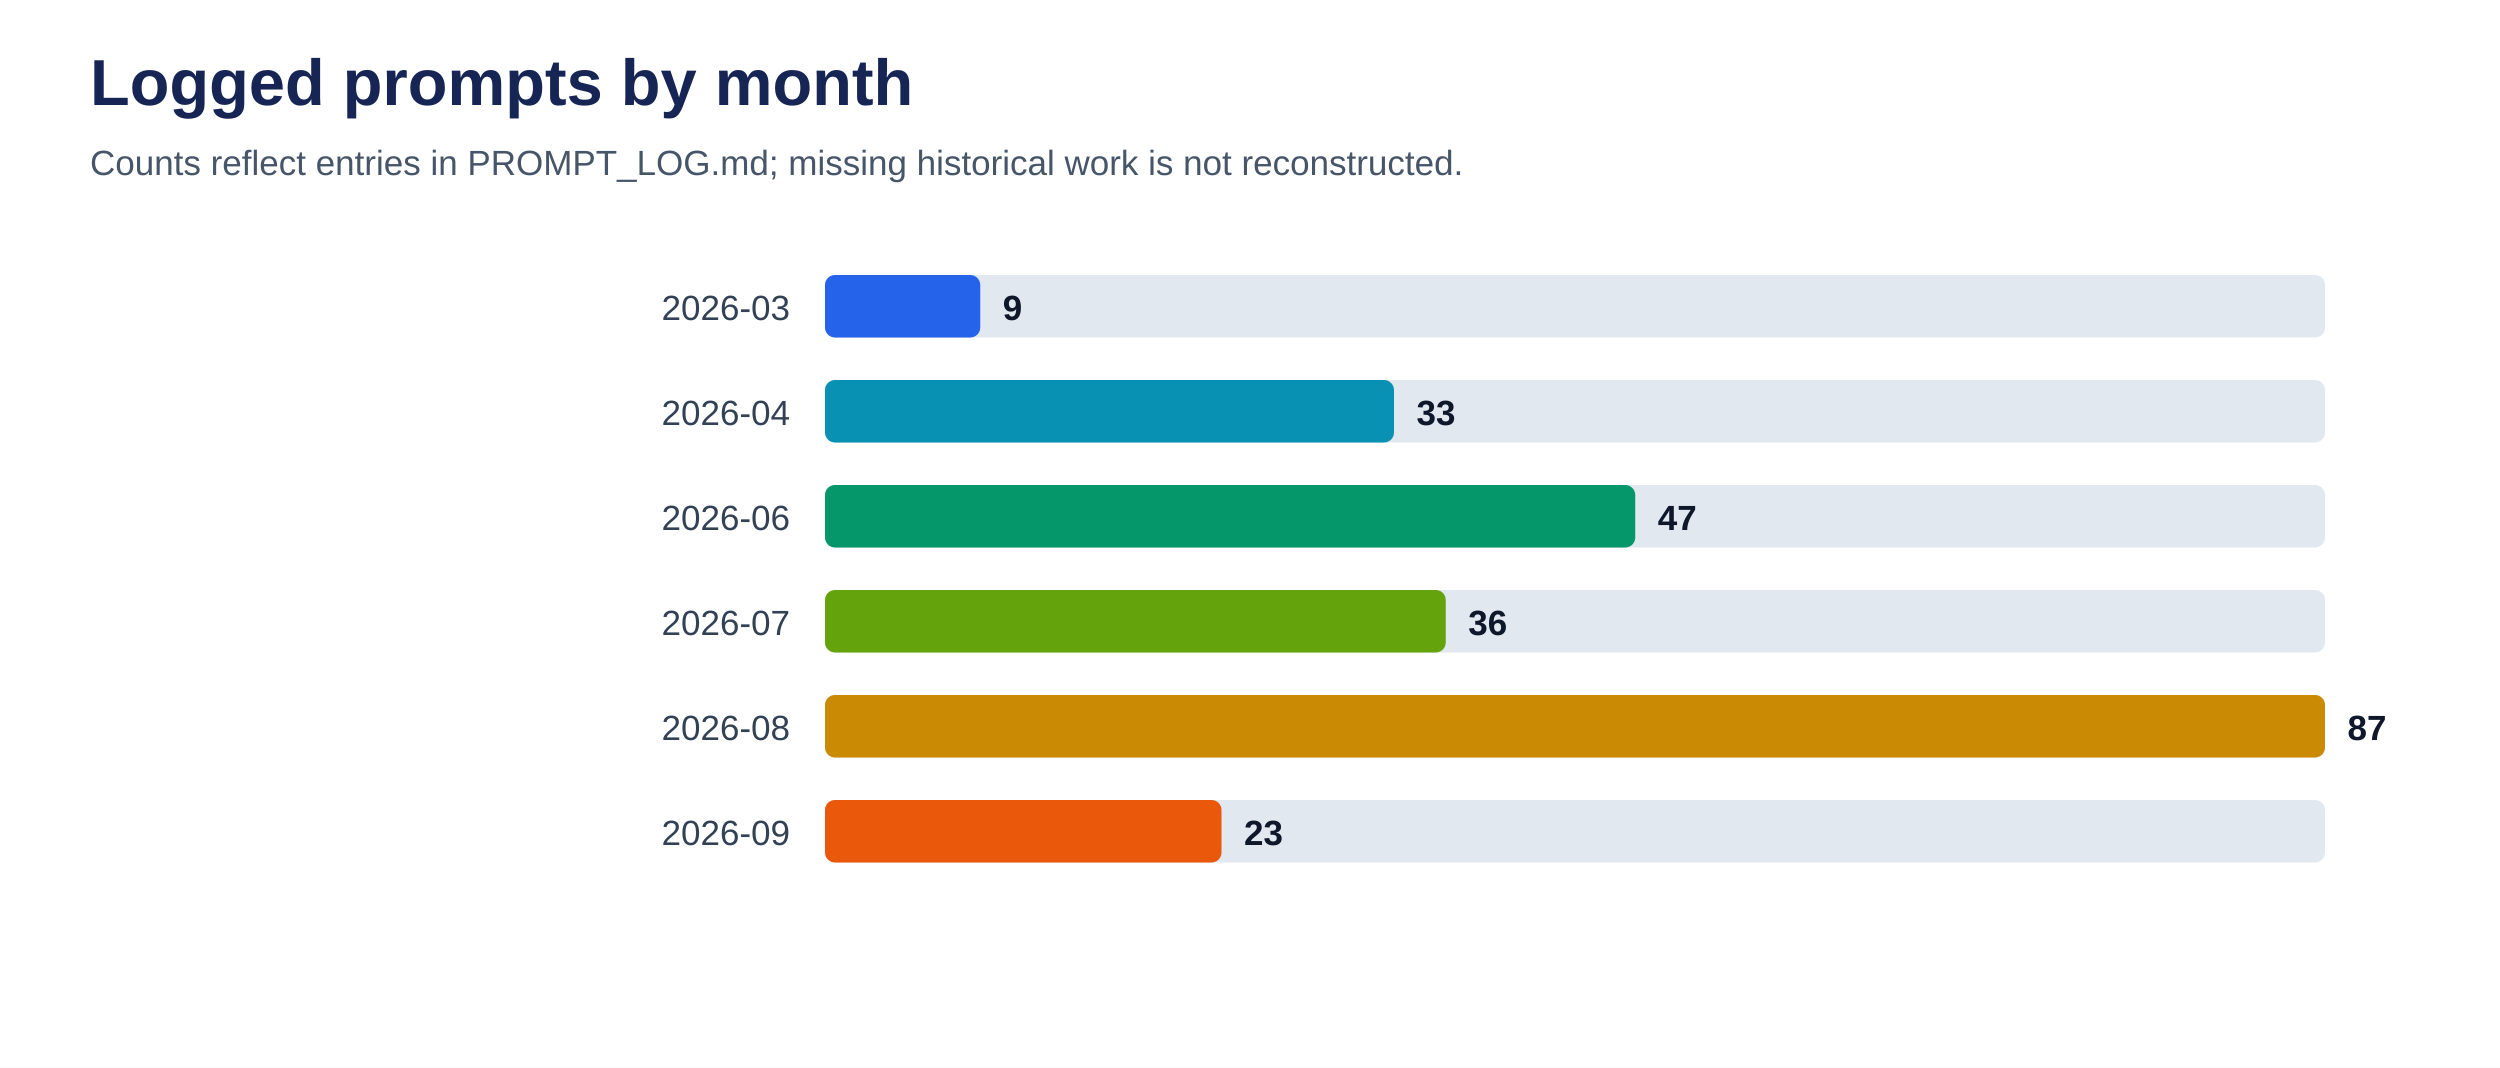
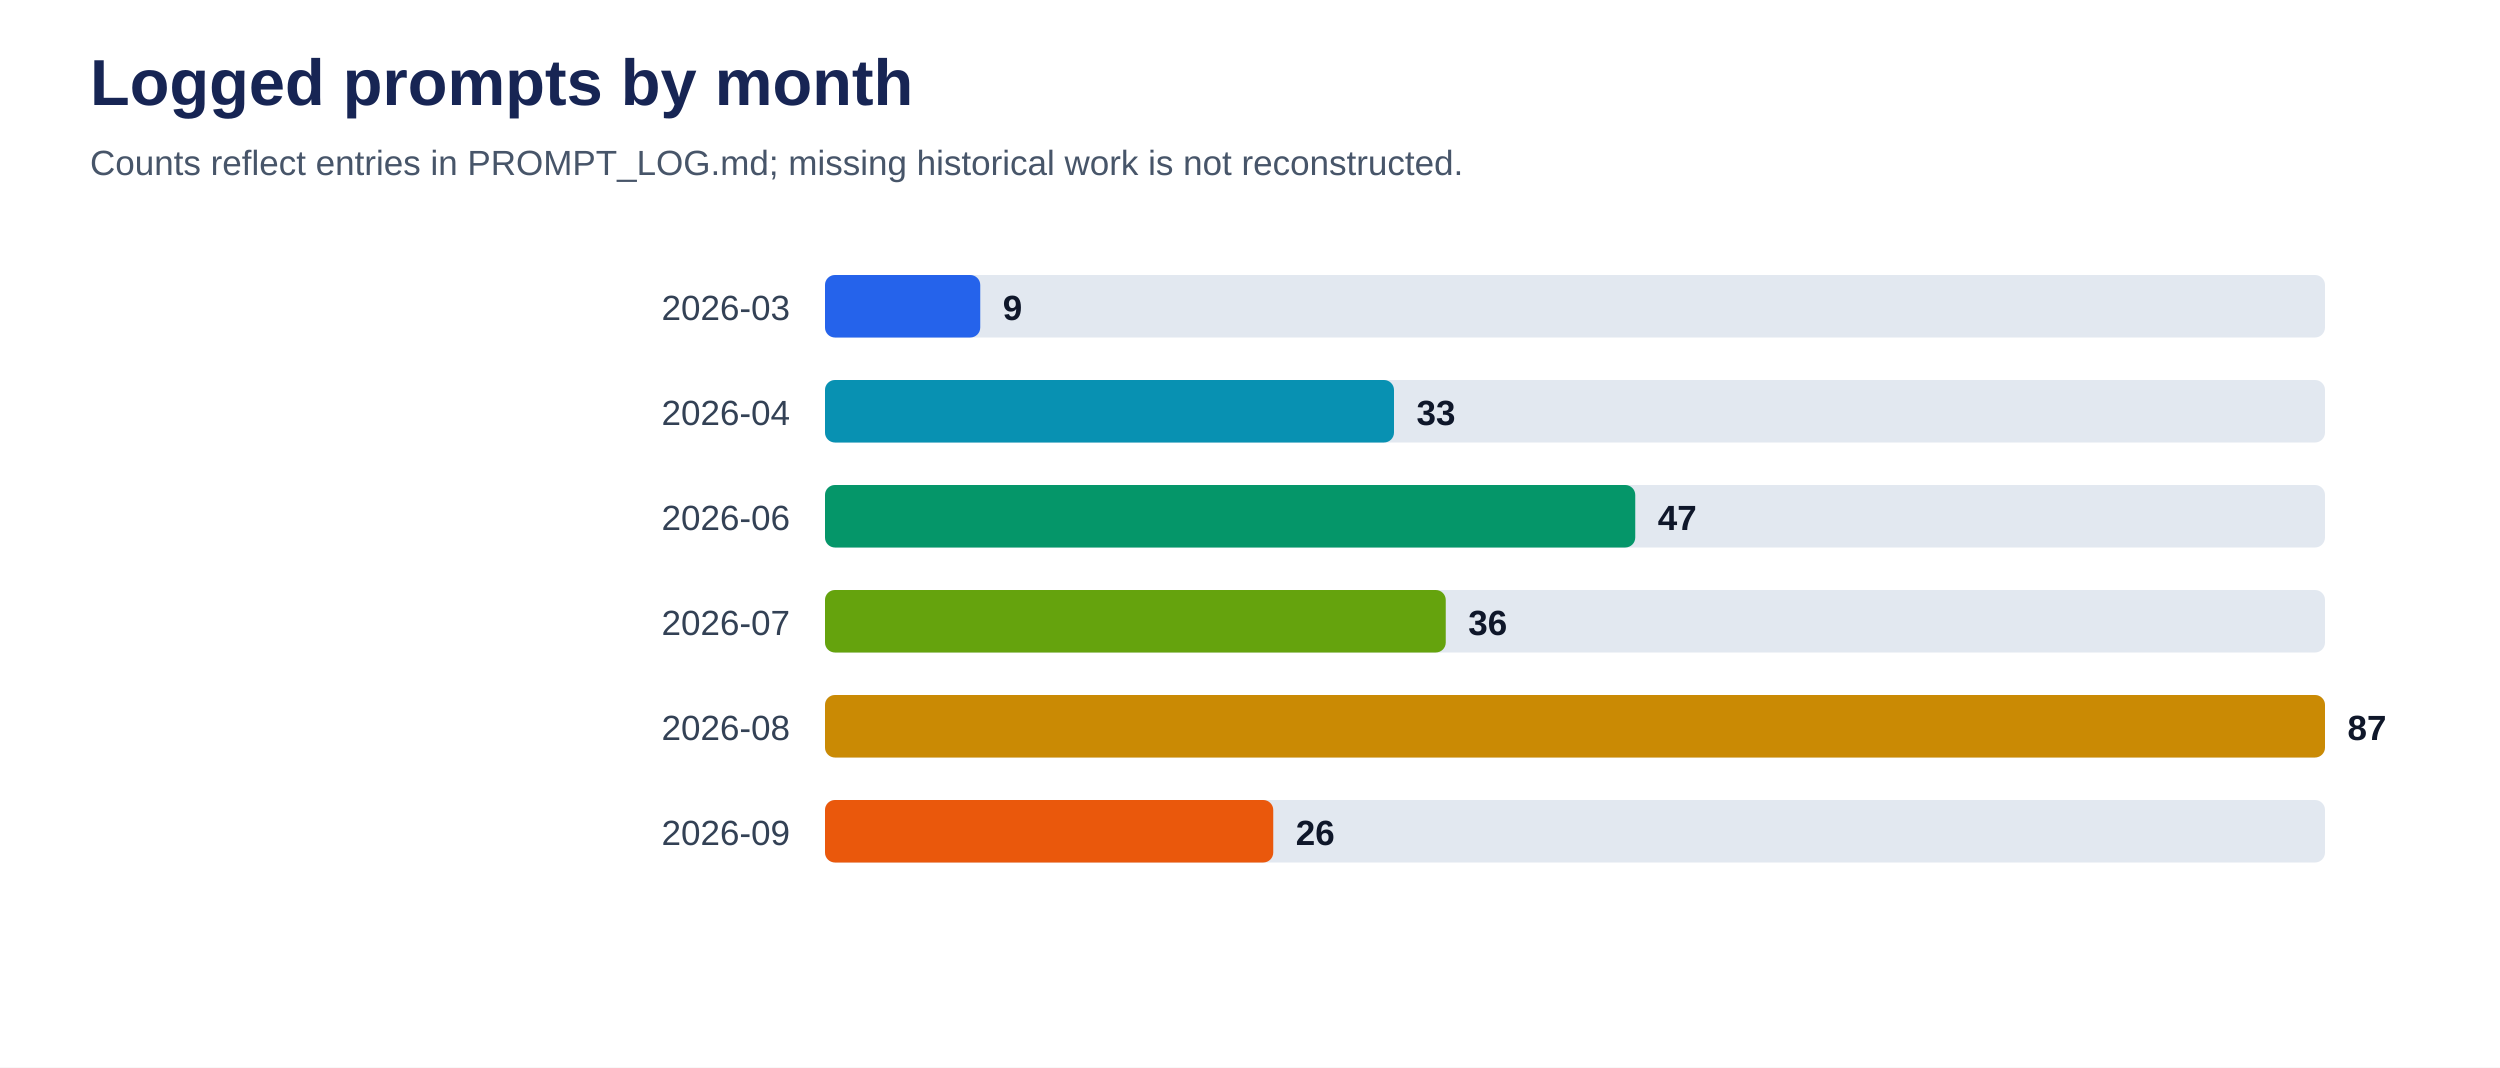
<svg xmlns="http://www.w3.org/2000/svg" viewBox="0 0 1000 427" role="img" aria-labelledby="title desc">
  <rect width="100%" height="100%" fill="#ffffff" />
  <text x="36" y="42" font-family="Arial, sans-serif" font-size="26" font-weight="700" fill="#172554">Logged prompts by month</text>
  <text x="36" y="70" font-family="Arial, sans-serif" font-size="14" fill="#475569">Counts reflect entries in PROMPT_LOG.md; missing historical work is not reconstructed.</text>
  <text x="316" y="128" text-anchor="end" font-family="Arial, sans-serif" font-size="14" fill="#334155">2026-03</text>
  <rect x="330" y="110" width="600" height="25" rx="4" fill="#e2e8f0" />
  <rect x="330" y="110" width="62.1" height="25" rx="4" fill="#2563eb" />
  <text x="401.1" y="128" font-family="Arial, sans-serif" font-size="14" font-weight="700" fill="#0f172a">9</text>
  <text x="316" y="170" text-anchor="end" font-family="Arial, sans-serif" font-size="14" fill="#334155">2026-04</text>
  <rect x="330" y="152" width="600" height="25" rx="4" fill="#e2e8f0" />
  <rect x="330" y="152" width="227.6" height="25" rx="4" fill="#0891b2" />
  <text x="566.6" y="170" font-family="Arial, sans-serif" font-size="14" font-weight="700" fill="#0f172a">33</text>
  <text x="316" y="212" text-anchor="end" font-family="Arial, sans-serif" font-size="14" fill="#334155">2026-06</text>
  <rect x="330" y="194" width="600" height="25" rx="4" fill="#e2e8f0" />
  <rect x="330" y="194" width="324.1" height="25" rx="4" fill="#059669" />
  <text x="663.1" y="212" font-family="Arial, sans-serif" font-size="14" font-weight="700" fill="#0f172a">47</text>
  <text x="316" y="254" text-anchor="end" font-family="Arial, sans-serif" font-size="14" fill="#334155">2026-07</text>
  <rect x="330" y="236" width="600" height="25" rx="4" fill="#e2e8f0" />
  <rect x="330" y="236" width="248.3" height="25" rx="4" fill="#65a30d" />
  <text x="587.3" y="254" font-family="Arial, sans-serif" font-size="14" font-weight="700" fill="#0f172a">36</text>
  <text x="316" y="296" text-anchor="end" font-family="Arial, sans-serif" font-size="14" fill="#334155">2026-08</text>
  <rect x="330" y="278" width="600" height="25" rx="4" fill="#e2e8f0" />
  <rect x="330" y="278" width="600.0" height="25" rx="4" fill="#ca8a04" />
  <text x="939.0" y="296" font-family="Arial, sans-serif" font-size="14" font-weight="700" fill="#0f172a">87</text>
  <text x="316" y="338" text-anchor="end" font-family="Arial, sans-serif" font-size="14" fill="#334155">2026-09</text>
  <rect x="330" y="320" width="600" height="25" rx="4" fill="#e2e8f0" />
-   <rect x="330" y="320" width="158.6" height="25" rx="4" fill="#ea580c" />
-   <text x="497.6" y="338" font-family="Arial, sans-serif" font-size="14" font-weight="700" fill="#0f172a">23</text>
+   <rect x="330" y="320" width="179.3" height="25" rx="4" fill="#ea580c" />
+   <text x="518.3" y="338" font-family="Arial, sans-serif" font-size="14" font-weight="700" fill="#0f172a">26</text>
</svg>
